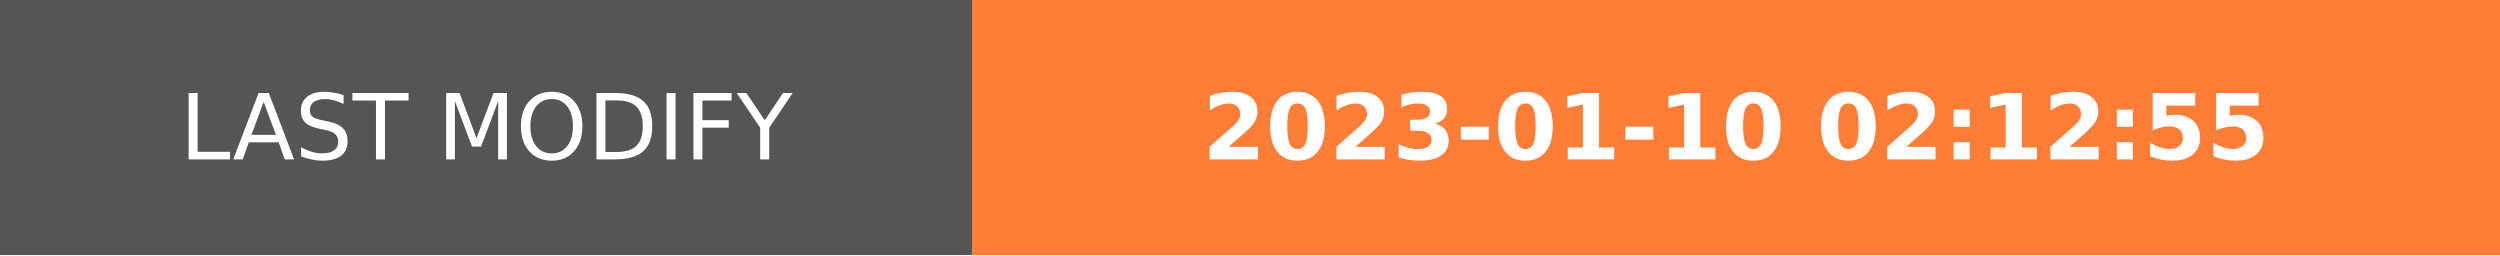
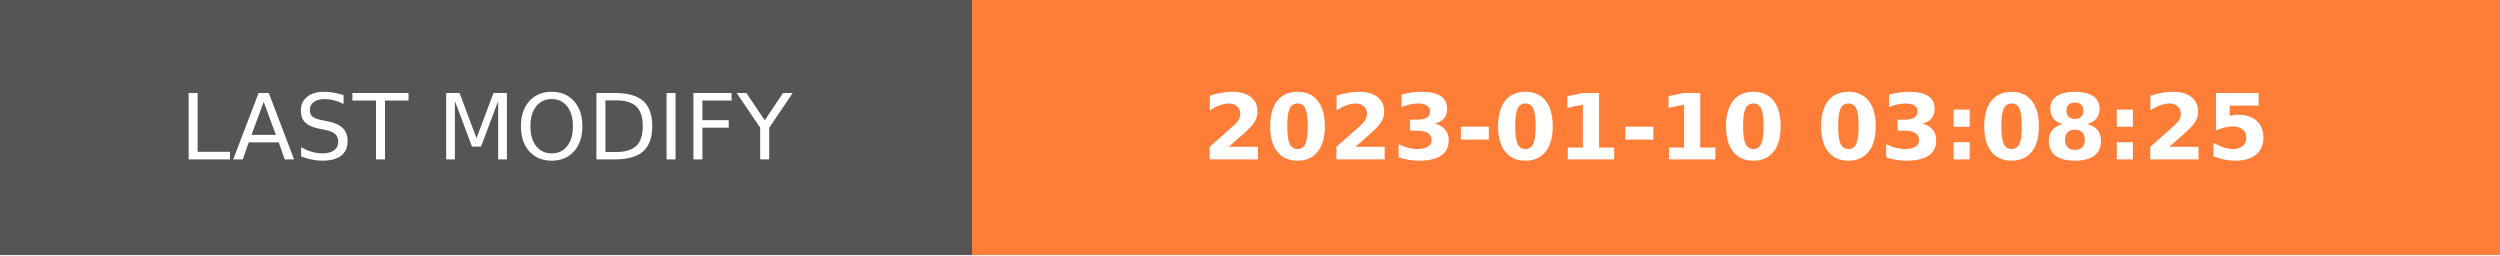
- <svg xmlns="http://www.w3.org/2000/svg" width="274.5" height="28" role="img" aria-label="LAST MODIFY: 2023-01-10 02:12:55">
+ <svg xmlns="http://www.w3.org/2000/svg" width="274.5" height="28" role="img" aria-label="LAST MODIFY: 2023-01-10 03:08:25">
  <g shape-rendering="crispEdges">
    <rect width="106.75" height="28" fill="#555" />
    <rect x="106.75" width="167.75" height="28" fill="#fe7d37" />
  </g>
  <g fill="#fff" text-anchor="middle" font-family="Verdana,Geneva,DejaVu Sans,sans-serif" text-rendering="geometricPrecision" font-size="100">
    <text transform="scale(.1)" x="533.75" y="175" textLength="827.5" fill="#fff">LAST MODIFY</text>
-     <text transform="scale(.1)" x="1906.25" y="175" textLength="1437.5" fill="#fff" font-weight="bold">2023-01-10 02:12:55</text>
+     <text transform="scale(.1)" x="1906.25" y="175" textLength="1437.5" fill="#fff" font-weight="bold">2023-01-10 03:08:25</text>
  </g>
</svg>
